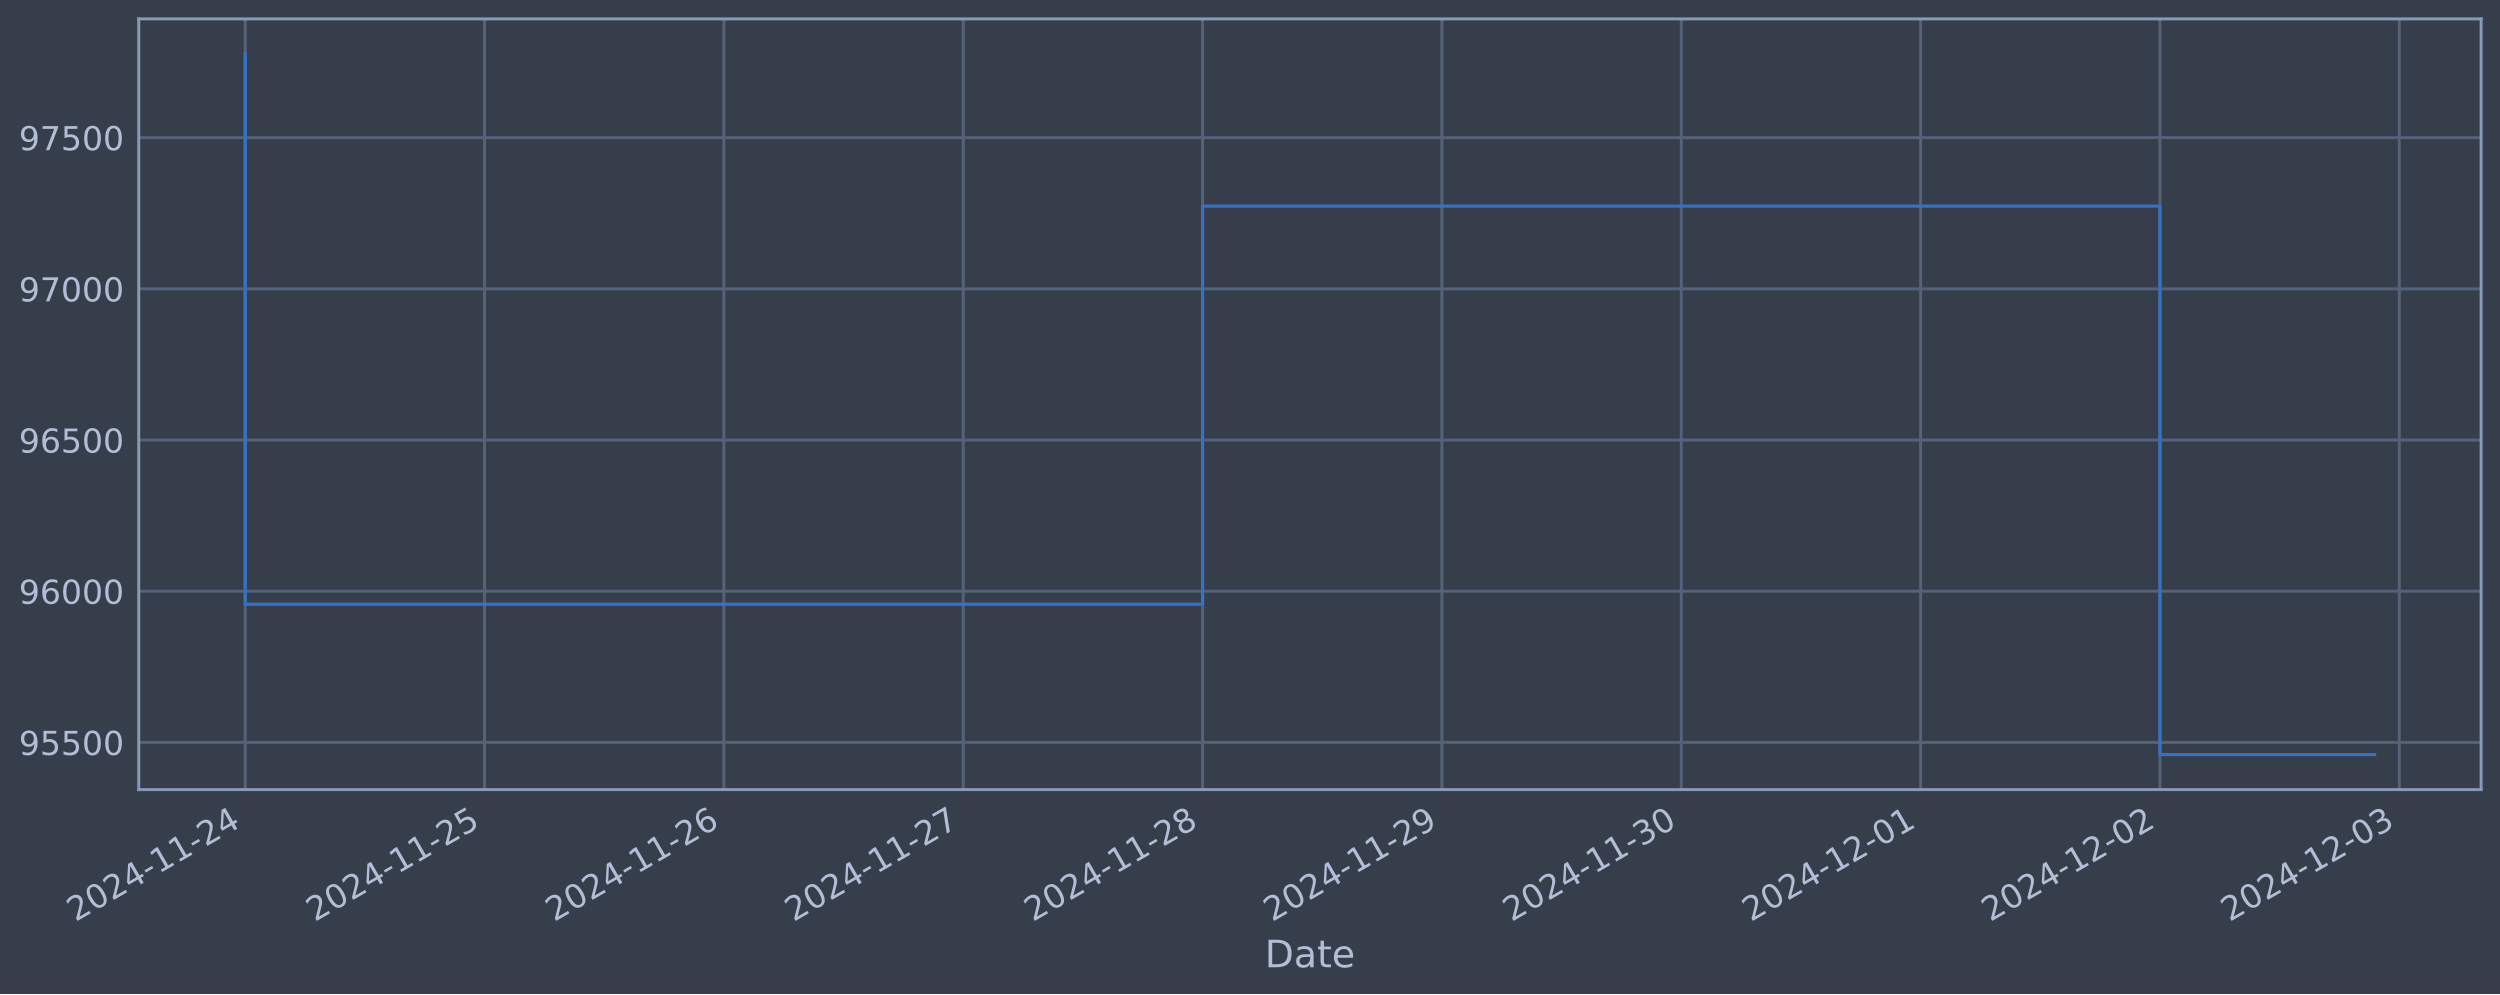
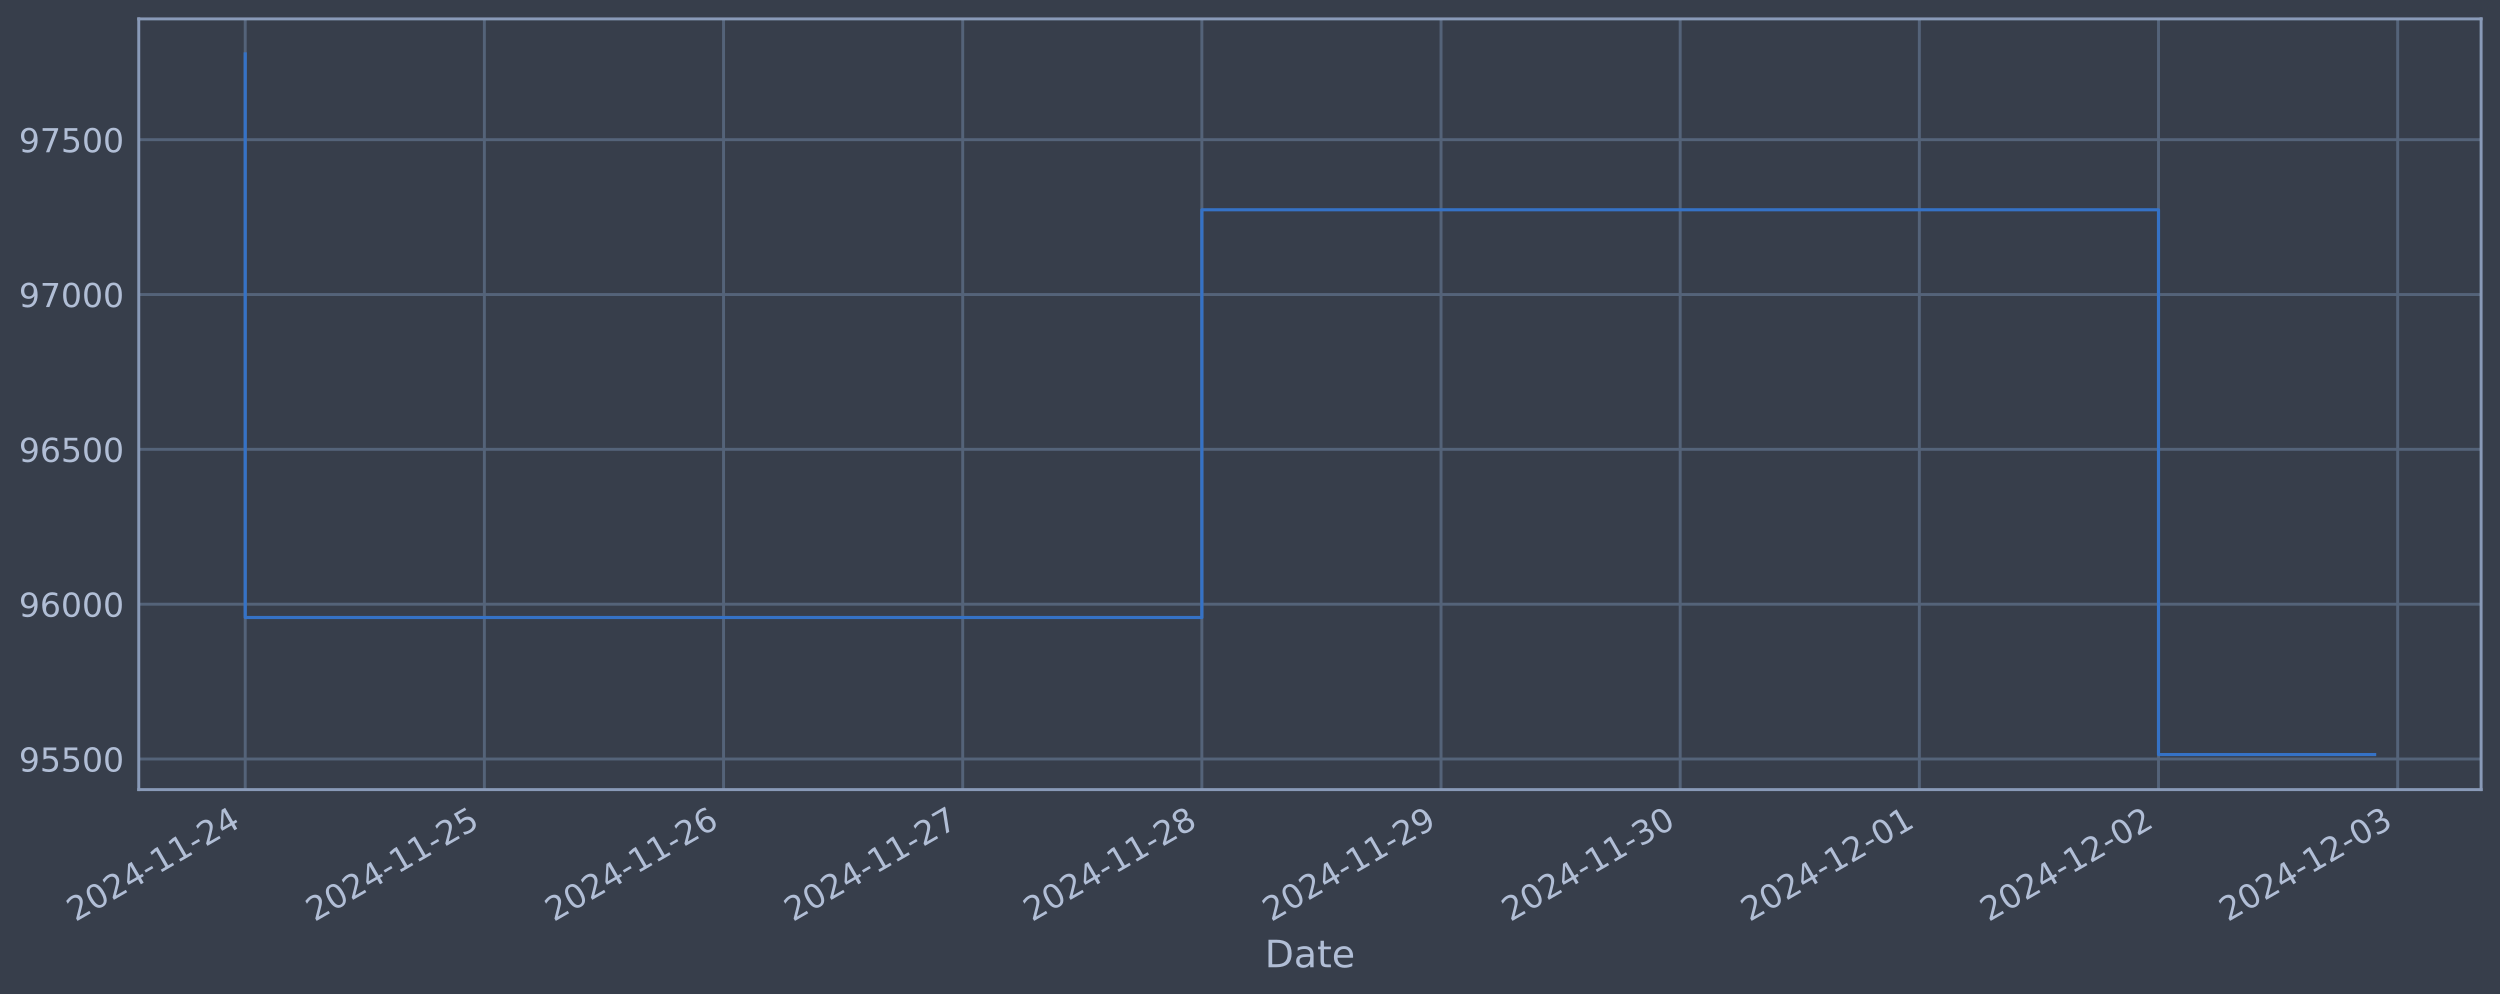
<svg xmlns="http://www.w3.org/2000/svg" xmlns:xlink="http://www.w3.org/1999/xlink" width="952.884pt" height="378.87pt" viewBox="0 0 952.884 378.87" version="1.1">
  <defs>
    <style type="text/css">*{stroke-linejoin: round; stroke-linecap: butt}</style>
  </defs>
  <g id="figure_1">
    <g id="patch_1">
      <path d="M 0 378.87  L 952.884 378.87  L 952.884 0  L 0 0  z " style="fill: #373e4b" />
    </g>
    <g id="axes_1">
      <g id="patch_2">
        <path d="M 52.884 300.96  L 945.684 300.96  L 945.684 7.2  L 52.884 7.2  z " style="fill: #373e4b" />
      </g>
      <g id="matplotlib.axis_1">
        <g id="xtick_1">
          <g id="line2d_1">
-             <path d="M 93.466 300.96  L 93.466 7.2  " clip-path="url(#pcbe85bc8d0)" style="fill: none; stroke: #546379; stroke-width: 1.12; stroke-linecap: square" />
+             <path d="M 93.466 300.96  L 93.466 7.2  " clip-path="url(#p9c90fe2511)" style="fill: none; stroke: #546379; stroke-width: 1.12; stroke-linecap: square" />
          </g>
          <g id="line2d_2" />
          <g id="text_1">
            <g style="fill: #b1bed6" transform="translate(28.74006 351.4642) rotate(-30) scale(0.126 -0.126)">
              <defs>
                <path id="DejaVuSans-32" d="M 1228 531  L 3431 531  L 3431 0  L 469 0  L 469 531  Q 828 903 1448 1529  Q 2069 2156 2228 2338  Q 2531 2678 2651 2914  Q 2772 3150 2772 3378  Q 2772 3750 2511 3984  Q 2250 4219 1831 4219  Q 1534 4219 1204 4116  Q 875 4013 500 3803  L 500 4441  Q 881 4594 1212 4672  Q 1544 4750 1819 4750  Q 2544 4750 2975 4387  Q 3406 4025 3406 3419  Q 3406 3131 3298 2873  Q 3191 2616 2906 2266  Q 2828 2175 2409 1742  Q 1991 1309 1228 531  z " transform="scale(0.015625)" />
                <path id="DejaVuSans-30" d="M 2034 4250  Q 1547 4250 1301 3770  Q 1056 3291 1056 2328  Q 1056 1369 1301 889  Q 1547 409 2034 409  Q 2525 409 2770 889  Q 3016 1369 3016 2328  Q 3016 3291 2770 3770  Q 2525 4250 2034 4250  z M 2034 4750  Q 2819 4750 3233 4129  Q 3647 3509 3647 2328  Q 3647 1150 3233 529  Q 2819 -91 2034 -91  Q 1250 -91 836 529  Q 422 1150 422 2328  Q 422 3509 836 4129  Q 1250 4750 2034 4750  z " transform="scale(0.015625)" />
                <path id="DejaVuSans-34" d="M 2419 4116  L 825 1625  L 2419 1625  L 2419 4116  z M 2253 4666  L 3047 4666  L 3047 1625  L 3713 1625  L 3713 1100  L 3047 1100  L 3047 0  L 2419 0  L 2419 1100  L 313 1100  L 313 1709  L 2253 4666  z " transform="scale(0.015625)" />
                <path id="DejaVuSans-2d" d="M 313 2009  L 1997 2009  L 1997 1497  L 313 1497  L 313 2009  z " transform="scale(0.015625)" />
                <path id="DejaVuSans-31" d="M 794 531  L 1825 531  L 1825 4091  L 703 3866  L 703 4441  L 1819 4666  L 2450 4666  L 2450 531  L 3481 531  L 3481 0  L 794 0  L 794 531  z " transform="scale(0.015625)" />
              </defs>
              <use xlink:href="#DejaVuSans-32" />
              <use xlink:href="#DejaVuSans-30" x="63.623" />
              <use xlink:href="#DejaVuSans-32" x="127.246" />
              <use xlink:href="#DejaVuSans-34" x="190.869" />
              <use xlink:href="#DejaVuSans-2d" x="254.492" />
              <use xlink:href="#DejaVuSans-31" x="290.576" />
              <use xlink:href="#DejaVuSans-31" x="354.199" />
              <use xlink:href="#DejaVuSans-2d" x="417.822" />
              <use xlink:href="#DejaVuSans-32" x="453.906" />
              <use xlink:href="#DejaVuSans-34" x="517.529" />
            </g>
          </g>
        </g>
        <g id="xtick_2">
          <g id="line2d_3">
-             <path d="M 184.691 300.96  L 184.691 7.2  " clip-path="url(#pcbe85bc8d0)" style="fill: none; stroke: #546379; stroke-width: 1.12; stroke-linecap: square" />
+             <path d="M 184.623 300.96  L 184.623 7.2  " clip-path="url(#p9c90fe2511)" style="fill: none; stroke: #546379; stroke-width: 1.12; stroke-linecap: square" />
          </g>
          <g id="line2d_4" />
          <g id="text_2">
-             <g style="fill: #b1bed6" transform="translate(119.9658 351.4642) rotate(-30) scale(0.126 -0.126)">
+             <g style="fill: #b1bed6" transform="translate(119.8972 351.4642) rotate(-30) scale(0.126 -0.126)">
              <defs>
                <path id="DejaVuSans-35" d="M 691 4666  L 3169 4666  L 3169 4134  L 1269 4134  L 1269 2991  Q 1406 3038 1543 3061  Q 1681 3084 1819 3084  Q 2600 3084 3056 2656  Q 3513 2228 3513 1497  Q 3513 744 3044 326  Q 2575 -91 1722 -91  Q 1428 -91 1123 -41  Q 819 9 494 109  L 494 744  Q 775 591 1075 516  Q 1375 441 1709 441  Q 2250 441 2565 725  Q 2881 1009 2881 1497  Q 2881 1984 2565 2268  Q 2250 2553 1709 2553  Q 1456 2553 1204 2497  Q 953 2441 691 2322  L 691 4666  z " transform="scale(0.015625)" />
              </defs>
              <use xlink:href="#DejaVuSans-32" />
              <use xlink:href="#DejaVuSans-30" x="63.623" />
              <use xlink:href="#DejaVuSans-32" x="127.246" />
              <use xlink:href="#DejaVuSans-34" x="190.869" />
              <use xlink:href="#DejaVuSans-2d" x="254.492" />
              <use xlink:href="#DejaVuSans-31" x="290.576" />
              <use xlink:href="#DejaVuSans-31" x="354.199" />
              <use xlink:href="#DejaVuSans-2d" x="417.822" />
              <use xlink:href="#DejaVuSans-32" x="453.906" />
              <use xlink:href="#DejaVuSans-35" x="517.529" />
            </g>
          </g>
        </g>
        <g id="xtick_3">
          <g id="line2d_5">
-             <path d="M 275.917 300.96  L 275.917 7.2  " clip-path="url(#pcbe85bc8d0)" style="fill: none; stroke: #546379; stroke-width: 1.12; stroke-linecap: square" />
+             <path d="M 275.78 300.96  L 275.78 7.2  " clip-path="url(#p9c90fe2511)" style="fill: none; stroke: #546379; stroke-width: 1.12; stroke-linecap: square" />
          </g>
          <g id="line2d_6" />
          <g id="text_3">
-             <g style="fill: #b1bed6" transform="translate(211.1915 351.4642) rotate(-30) scale(0.126 -0.126)">
+             <g style="fill: #b1bed6" transform="translate(211.0544 351.4642) rotate(-30) scale(0.126 -0.126)">
              <defs>
                <path id="DejaVuSans-36" d="M 2113 2584  Q 1688 2584 1439 2293  Q 1191 2003 1191 1497  Q 1191 994 1439 701  Q 1688 409 2113 409  Q 2538 409 2786 701  Q 3034 994 3034 1497  Q 3034 2003 2786 2293  Q 2538 2584 2113 2584  z M 3366 4563  L 3366 3988  Q 3128 4100 2886 4159  Q 2644 4219 2406 4219  Q 1781 4219 1451 3797  Q 1122 3375 1075 2522  Q 1259 2794 1537 2939  Q 1816 3084 2150 3084  Q 2853 3084 3261 2657  Q 3669 2231 3669 1497  Q 3669 778 3244 343  Q 2819 -91 2113 -91  Q 1303 -91 875 529  Q 447 1150 447 2328  Q 447 3434 972 4092  Q 1497 4750 2381 4750  Q 2619 4750 2861 4703  Q 3103 4656 3366 4563  z " transform="scale(0.015625)" />
              </defs>
              <use xlink:href="#DejaVuSans-32" />
              <use xlink:href="#DejaVuSans-30" x="63.623" />
              <use xlink:href="#DejaVuSans-32" x="127.246" />
              <use xlink:href="#DejaVuSans-34" x="190.869" />
              <use xlink:href="#DejaVuSans-2d" x="254.492" />
              <use xlink:href="#DejaVuSans-31" x="290.576" />
              <use xlink:href="#DejaVuSans-31" x="354.199" />
              <use xlink:href="#DejaVuSans-2d" x="417.822" />
              <use xlink:href="#DejaVuSans-32" x="453.906" />
              <use xlink:href="#DejaVuSans-36" x="517.529" />
            </g>
          </g>
        </g>
        <g id="xtick_4">
          <g id="line2d_7">
-             <path d="M 367.143 300.96  L 367.143 7.2  " clip-path="url(#pcbe85bc8d0)" style="fill: none; stroke: #546379; stroke-width: 1.12; stroke-linecap: square" />
+             <path d="M 366.937 300.96  L 366.937 7.2  " clip-path="url(#p9c90fe2511)" style="fill: none; stroke: #546379; stroke-width: 1.12; stroke-linecap: square" />
          </g>
          <g id="line2d_8" />
          <g id="text_4">
-             <g style="fill: #b1bed6" transform="translate(302.4172 351.4642) rotate(-30) scale(0.126 -0.126)">
+             <g style="fill: #b1bed6" transform="translate(302.2115 351.4642) rotate(-30) scale(0.126 -0.126)">
              <defs>
                <path id="DejaVuSans-37" d="M 525 4666  L 3525 4666  L 3525 4397  L 1831 0  L 1172 0  L 2766 4134  L 525 4134  L 525 4666  z " transform="scale(0.015625)" />
              </defs>
              <use xlink:href="#DejaVuSans-32" />
              <use xlink:href="#DejaVuSans-30" x="63.623" />
              <use xlink:href="#DejaVuSans-32" x="127.246" />
              <use xlink:href="#DejaVuSans-34" x="190.869" />
              <use xlink:href="#DejaVuSans-2d" x="254.492" />
              <use xlink:href="#DejaVuSans-31" x="290.576" />
              <use xlink:href="#DejaVuSans-31" x="354.199" />
              <use xlink:href="#DejaVuSans-2d" x="417.822" />
              <use xlink:href="#DejaVuSans-32" x="453.906" />
              <use xlink:href="#DejaVuSans-37" x="517.529" />
            </g>
          </g>
        </g>
        <g id="xtick_5">
          <g id="line2d_9">
-             <path d="M 458.368 300.96  L 458.368 7.2  " clip-path="url(#pcbe85bc8d0)" style="fill: none; stroke: #546379; stroke-width: 1.12; stroke-linecap: square" />
+             <path d="M 458.094 300.96  L 458.094 7.2  " clip-path="url(#p9c90fe2511)" style="fill: none; stroke: #546379; stroke-width: 1.12; stroke-linecap: square" />
          </g>
          <g id="line2d_10" />
          <g id="text_5">
-             <g style="fill: #b1bed6" transform="translate(393.6429 351.4642) rotate(-30) scale(0.126 -0.126)">
+             <g style="fill: #b1bed6" transform="translate(393.3687 351.4642) rotate(-30) scale(0.126 -0.126)">
              <defs>
                <path id="DejaVuSans-38" d="M 2034 2216  Q 1584 2216 1326 1975  Q 1069 1734 1069 1313  Q 1069 891 1326 650  Q 1584 409 2034 409  Q 2484 409 2743 651  Q 3003 894 3003 1313  Q 3003 1734 2745 1975  Q 2488 2216 2034 2216  z M 1403 2484  Q 997 2584 770 2862  Q 544 3141 544 3541  Q 544 4100 942 4425  Q 1341 4750 2034 4750  Q 2731 4750 3128 4425  Q 3525 4100 3525 3541  Q 3525 3141 3298 2862  Q 3072 2584 2669 2484  Q 3125 2378 3379 2068  Q 3634 1759 3634 1313  Q 3634 634 3220 271  Q 2806 -91 2034 -91  Q 1263 -91 848 271  Q 434 634 434 1313  Q 434 1759 690 2068  Q 947 2378 1403 2484  z M 1172 3481  Q 1172 3119 1398 2916  Q 1625 2713 2034 2713  Q 2441 2713 2670 2916  Q 2900 3119 2900 3481  Q 2900 3844 2670 4047  Q 2441 4250 2034 4250  Q 1625 4250 1398 4047  Q 1172 3844 1172 3481  z " transform="scale(0.015625)" />
              </defs>
              <use xlink:href="#DejaVuSans-32" />
              <use xlink:href="#DejaVuSans-30" x="63.623" />
              <use xlink:href="#DejaVuSans-32" x="127.246" />
              <use xlink:href="#DejaVuSans-34" x="190.869" />
              <use xlink:href="#DejaVuSans-2d" x="254.492" />
              <use xlink:href="#DejaVuSans-31" x="290.576" />
              <use xlink:href="#DejaVuSans-31" x="354.199" />
              <use xlink:href="#DejaVuSans-2d" x="417.822" />
              <use xlink:href="#DejaVuSans-32" x="453.906" />
              <use xlink:href="#DejaVuSans-38" x="517.529" />
            </g>
          </g>
        </g>
        <g id="xtick_6">
          <g id="line2d_11">
-             <path d="M 549.594 300.96  L 549.594 7.2  " clip-path="url(#pcbe85bc8d0)" style="fill: none; stroke: #546379; stroke-width: 1.12; stroke-linecap: square" />
+             <path d="M 549.251 300.96  L 549.251 7.2  " clip-path="url(#p9c90fe2511)" style="fill: none; stroke: #546379; stroke-width: 1.12; stroke-linecap: square" />
          </g>
          <g id="line2d_12" />
          <g id="text_6">
-             <g style="fill: #b1bed6" transform="translate(484.8686 351.4642) rotate(-30) scale(0.126 -0.126)">
+             <g style="fill: #b1bed6" transform="translate(484.5259 351.4642) rotate(-30) scale(0.126 -0.126)">
              <defs>
                <path id="DejaVuSans-39" d="M 703 97  L 703 672  Q 941 559 1184 500  Q 1428 441 1663 441  Q 2288 441 2617 861  Q 2947 1281 2994 2138  Q 2813 1869 2534 1725  Q 2256 1581 1919 1581  Q 1219 1581 811 2004  Q 403 2428 403 3163  Q 403 3881 828 4315  Q 1253 4750 1959 4750  Q 2769 4750 3195 4129  Q 3622 3509 3622 2328  Q 3622 1225 3098 567  Q 2575 -91 1691 -91  Q 1453 -91 1209 -44  Q 966 3 703 97  z M 1959 2075  Q 2384 2075 2632 2365  Q 2881 2656 2881 3163  Q 2881 3666 2632 3958  Q 2384 4250 1959 4250  Q 1534 4250 1286 3958  Q 1038 3666 1038 3163  Q 1038 2656 1286 2365  Q 1534 2075 1959 2075  z " transform="scale(0.015625)" />
              </defs>
              <use xlink:href="#DejaVuSans-32" />
              <use xlink:href="#DejaVuSans-30" x="63.623" />
              <use xlink:href="#DejaVuSans-32" x="127.246" />
              <use xlink:href="#DejaVuSans-34" x="190.869" />
              <use xlink:href="#DejaVuSans-2d" x="254.492" />
              <use xlink:href="#DejaVuSans-31" x="290.576" />
              <use xlink:href="#DejaVuSans-31" x="354.199" />
              <use xlink:href="#DejaVuSans-2d" x="417.822" />
              <use xlink:href="#DejaVuSans-32" x="453.906" />
              <use xlink:href="#DejaVuSans-39" x="517.529" />
            </g>
          </g>
        </g>
        <g id="xtick_7">
          <g id="line2d_13">
-             <path d="M 640.82 300.96  L 640.82 7.2  " clip-path="url(#pcbe85bc8d0)" style="fill: none; stroke: #546379; stroke-width: 1.12; stroke-linecap: square" />
+             <path d="M 640.409 300.96  L 640.409 7.2  " clip-path="url(#p9c90fe2511)" style="fill: none; stroke: #546379; stroke-width: 1.12; stroke-linecap: square" />
          </g>
          <g id="line2d_14" />
          <g id="text_7">
-             <g style="fill: #b1bed6" transform="translate(576.0943 351.4642) rotate(-30) scale(0.126 -0.126)">
+             <g style="fill: #b1bed6" transform="translate(575.683 351.4642) rotate(-30) scale(0.126 -0.126)">
              <defs>
                <path id="DejaVuSans-33" d="M 2597 2516  Q 3050 2419 3304 2112  Q 3559 1806 3559 1356  Q 3559 666 3084 287  Q 2609 -91 1734 -91  Q 1441 -91 1130 -33  Q 819 25 488 141  L 488 750  Q 750 597 1062 519  Q 1375 441 1716 441  Q 2309 441 2620 675  Q 2931 909 2931 1356  Q 2931 1769 2642 2001  Q 2353 2234 1838 2234  L 1294 2234  L 1294 2753  L 1863 2753  Q 2328 2753 2575 2939  Q 2822 3125 2822 3475  Q 2822 3834 2567 4026  Q 2313 4219 1838 4219  Q 1578 4219 1281 4162  Q 984 4106 628 3988  L 628 4550  Q 988 4650 1302 4700  Q 1616 4750 1894 4750  Q 2613 4750 3031 4423  Q 3450 4097 3450 3541  Q 3450 3153 3228 2886  Q 3006 2619 2597 2516  z " transform="scale(0.015625)" />
              </defs>
              <use xlink:href="#DejaVuSans-32" />
              <use xlink:href="#DejaVuSans-30" x="63.623" />
              <use xlink:href="#DejaVuSans-32" x="127.246" />
              <use xlink:href="#DejaVuSans-34" x="190.869" />
              <use xlink:href="#DejaVuSans-2d" x="254.492" />
              <use xlink:href="#DejaVuSans-31" x="290.576" />
              <use xlink:href="#DejaVuSans-31" x="354.199" />
              <use xlink:href="#DejaVuSans-2d" x="417.822" />
              <use xlink:href="#DejaVuSans-33" x="453.906" />
              <use xlink:href="#DejaVuSans-30" x="517.529" />
            </g>
          </g>
        </g>
        <g id="xtick_8">
          <g id="line2d_15">
-             <path d="M 732.046 300.96  L 732.046 7.2  " clip-path="url(#pcbe85bc8d0)" style="fill: none; stroke: #546379; stroke-width: 1.12; stroke-linecap: square" />
+             <path d="M 731.566 300.96  L 731.566 7.2  " clip-path="url(#p9c90fe2511)" style="fill: none; stroke: #546379; stroke-width: 1.12; stroke-linecap: square" />
          </g>
          <g id="line2d_16" />
          <g id="text_8">
-             <g style="fill: #b1bed6" transform="translate(667.32 351.4642) rotate(-30) scale(0.126 -0.126)">
+             <g style="fill: #b1bed6" transform="translate(666.8402 351.4642) rotate(-30) scale(0.126 -0.126)">
              <use xlink:href="#DejaVuSans-32" />
              <use xlink:href="#DejaVuSans-30" x="63.623" />
              <use xlink:href="#DejaVuSans-32" x="127.246" />
              <use xlink:href="#DejaVuSans-34" x="190.869" />
              <use xlink:href="#DejaVuSans-2d" x="254.492" />
              <use xlink:href="#DejaVuSans-31" x="290.576" />
              <use xlink:href="#DejaVuSans-32" x="354.199" />
              <use xlink:href="#DejaVuSans-2d" x="417.822" />
              <use xlink:href="#DejaVuSans-30" x="453.906" />
              <use xlink:href="#DejaVuSans-31" x="517.529" />
            </g>
          </g>
        </g>
        <g id="xtick_9">
          <g id="line2d_17">
-             <path d="M 823.271 300.96  L 823.271 7.2  " clip-path="url(#pcbe85bc8d0)" style="fill: none; stroke: #546379; stroke-width: 1.12; stroke-linecap: square" />
+             <path d="M 822.723 300.96  L 822.723 7.2  " clip-path="url(#p9c90fe2511)" style="fill: none; stroke: #546379; stroke-width: 1.12; stroke-linecap: square" />
          </g>
          <g id="line2d_18" />
          <g id="text_9">
-             <g style="fill: #b1bed6" transform="translate(758.5457 351.4642) rotate(-30) scale(0.126 -0.126)">
+             <g style="fill: #b1bed6" transform="translate(757.9974 351.4642) rotate(-30) scale(0.126 -0.126)">
              <use xlink:href="#DejaVuSans-32" />
              <use xlink:href="#DejaVuSans-30" x="63.623" />
              <use xlink:href="#DejaVuSans-32" x="127.246" />
              <use xlink:href="#DejaVuSans-34" x="190.869" />
              <use xlink:href="#DejaVuSans-2d" x="254.492" />
              <use xlink:href="#DejaVuSans-31" x="290.576" />
              <use xlink:href="#DejaVuSans-32" x="354.199" />
              <use xlink:href="#DejaVuSans-2d" x="417.822" />
              <use xlink:href="#DejaVuSans-30" x="453.906" />
              <use xlink:href="#DejaVuSans-32" x="517.529" />
            </g>
          </g>
        </g>
        <g id="xtick_10">
          <g id="line2d_19">
-             <path d="M 914.497 300.96  L 914.497 7.2  " clip-path="url(#pcbe85bc8d0)" style="fill: none; stroke: #546379; stroke-width: 1.12; stroke-linecap: square" />
+             <path d="M 913.88 300.96  L 913.88 7.2  " clip-path="url(#p9c90fe2511)" style="fill: none; stroke: #546379; stroke-width: 1.12; stroke-linecap: square" />
          </g>
          <g id="line2d_20" />
          <g id="text_10">
-             <g style="fill: #b1bed6" transform="translate(849.7714 351.4642) rotate(-30) scale(0.126 -0.126)">
+             <g style="fill: #b1bed6" transform="translate(849.1545 351.4642) rotate(-30) scale(0.126 -0.126)">
              <use xlink:href="#DejaVuSans-32" />
              <use xlink:href="#DejaVuSans-30" x="63.623" />
              <use xlink:href="#DejaVuSans-32" x="127.246" />
              <use xlink:href="#DejaVuSans-34" x="190.869" />
              <use xlink:href="#DejaVuSans-2d" x="254.492" />
              <use xlink:href="#DejaVuSans-31" x="290.576" />
              <use xlink:href="#DejaVuSans-32" x="354.199" />
              <use xlink:href="#DejaVuSans-2d" x="417.822" />
              <use xlink:href="#DejaVuSans-30" x="453.906" />
              <use xlink:href="#DejaVuSans-33" x="517.529" />
            </g>
          </g>
        </g>
        <g id="text_11">
          <g style="fill: #b1bed6" transform="translate(482.0746 368.6753) scale(0.144 -0.144)">
            <defs>
              <path id="DejaVuSans-44" d="M 1259 4147  L 1259 519  L 2022 519  Q 2988 519 3436 956  Q 3884 1394 3884 2338  Q 3884 3275 3436 3711  Q 2988 4147 2022 4147  L 1259 4147  z M 628 4666  L 1925 4666  Q 3281 4666 3915 4102  Q 4550 3538 4550 2338  Q 4550 1131 3912 565  Q 3275 0 1925 0  L 628 0  L 628 4666  z " transform="scale(0.015625)" />
              <path id="DejaVuSans-61" d="M 2194 1759  Q 1497 1759 1228 1600  Q 959 1441 959 1056  Q 959 750 1161 570  Q 1363 391 1709 391  Q 2188 391 2477 730  Q 2766 1069 2766 1631  L 2766 1759  L 2194 1759  z M 3341 1997  L 3341 0  L 2766 0  L 2766 531  Q 2569 213 2275 61  Q 1981 -91 1556 -91  Q 1019 -91 701 211  Q 384 513 384 1019  Q 384 1609 779 1909  Q 1175 2209 1959 2209  L 2766 2209  L 2766 2266  Q 2766 2663 2505 2880  Q 2244 3097 1772 3097  Q 1472 3097 1187 3025  Q 903 2953 641 2809  L 641 3341  Q 956 3463 1253 3523  Q 1550 3584 1831 3584  Q 2591 3584 2966 3190  Q 3341 2797 3341 1997  z " transform="scale(0.015625)" />
              <path id="DejaVuSans-74" d="M 1172 4494  L 1172 3500  L 2356 3500  L 2356 3053  L 1172 3053  L 1172 1153  Q 1172 725 1289 603  Q 1406 481 1766 481  L 2356 481  L 2356 0  L 1766 0  Q 1100 0 847 248  Q 594 497 594 1153  L 594 3053  L 172 3053  L 172 3500  L 594 3500  L 594 4494  L 1172 4494  z " transform="scale(0.015625)" />
              <path id="DejaVuSans-65" d="M 3597 1894  L 3597 1613  L 953 1613  Q 991 1019 1311 708  Q 1631 397 2203 397  Q 2534 397 2845 478  Q 3156 559 3463 722  L 3463 178  Q 3153 47 2828 -22  Q 2503 -91 2169 -91  Q 1331 -91 842 396  Q 353 884 353 1716  Q 353 2575 817 3079  Q 1281 3584 2069 3584  Q 2775 3584 3186 3129  Q 3597 2675 3597 1894  z M 3022 2063  Q 3016 2534 2758 2815  Q 2500 3097 2075 3097  Q 1594 3097 1305 2825  Q 1016 2553 972 2059  L 3022 2063  z " transform="scale(0.015625)" />
            </defs>
            <use xlink:href="#DejaVuSans-44" />
            <use xlink:href="#DejaVuSans-61" x="77.002" />
            <use xlink:href="#DejaVuSans-74" x="138.281" />
            <use xlink:href="#DejaVuSans-65" x="177.49" />
          </g>
        </g>
      </g>
      <g id="matplotlib.axis_2">
        <g id="ytick_1">
          <g id="line2d_21">
-             <path d="M 52.884 282.977  L 945.684 282.977  " clip-path="url(#pcbe85bc8d0)" style="fill: none; stroke: #546379; stroke-width: 1.12; stroke-linecap: square" />
+             <path d="M 52.884 289.296  L 945.684 289.296  " clip-path="url(#p9c90fe2511)" style="fill: none; stroke: #546379; stroke-width: 1.12; stroke-linecap: square" />
          </g>
          <g id="line2d_22" />
          <g id="text_12">
-             <g style="fill: #b1bed6" transform="translate(7.2 287.7638) scale(0.126 -0.126)">
+             <g style="fill: #b1bed6" transform="translate(7.2 294.0826) scale(0.126 -0.126)">
              <use xlink:href="#DejaVuSans-39" />
              <use xlink:href="#DejaVuSans-35" x="63.623" />
              <use xlink:href="#DejaVuSans-35" x="127.246" />
              <use xlink:href="#DejaVuSans-30" x="190.869" />
              <use xlink:href="#DejaVuSans-30" x="254.492" />
            </g>
          </g>
        </g>
        <g id="ytick_2">
          <g id="line2d_23">
-             <path d="M 52.884 225.35  L 945.684 225.35  " clip-path="url(#pcbe85bc8d0)" style="fill: none; stroke: #546379; stroke-width: 1.12; stroke-linecap: square" />
+             <path d="M 52.884 230.282  L 945.684 230.282  " clip-path="url(#p9c90fe2511)" style="fill: none; stroke: #546379; stroke-width: 1.12; stroke-linecap: square" />
          </g>
          <g id="line2d_24" />
          <g id="text_13">
-             <g style="fill: #b1bed6" transform="translate(7.2 230.1373) scale(0.126 -0.126)">
+             <g style="fill: #b1bed6" transform="translate(7.2 235.0685) scale(0.126 -0.126)">
              <use xlink:href="#DejaVuSans-39" />
              <use xlink:href="#DejaVuSans-36" x="63.623" />
              <use xlink:href="#DejaVuSans-30" x="127.246" />
              <use xlink:href="#DejaVuSans-30" x="190.869" />
              <use xlink:href="#DejaVuSans-30" x="254.492" />
            </g>
          </g>
        </g>
        <g id="ytick_3">
          <g id="line2d_25">
-             <path d="M 52.884 167.724  L 945.684 167.724  " clip-path="url(#pcbe85bc8d0)" style="fill: none; stroke: #546379; stroke-width: 1.12; stroke-linecap: square" />
+             <path d="M 52.884 171.267  L 945.684 171.267  " clip-path="url(#p9c90fe2511)" style="fill: none; stroke: #546379; stroke-width: 1.12; stroke-linecap: square" />
          </g>
          <g id="line2d_26" />
          <g id="text_14">
-             <g style="fill: #b1bed6" transform="translate(7.2 172.5108) scale(0.126 -0.126)">
+             <g style="fill: #b1bed6" transform="translate(7.2 176.0545) scale(0.126 -0.126)">
              <use xlink:href="#DejaVuSans-39" />
              <use xlink:href="#DejaVuSans-36" x="63.623" />
              <use xlink:href="#DejaVuSans-35" x="127.246" />
              <use xlink:href="#DejaVuSans-30" x="190.869" />
              <use xlink:href="#DejaVuSans-30" x="254.492" />
            </g>
          </g>
        </g>
        <g id="ytick_4">
          <g id="line2d_27">
-             <path d="M 52.884 110.097  L 945.684 110.097  " clip-path="url(#pcbe85bc8d0)" style="fill: none; stroke: #546379; stroke-width: 1.12; stroke-linecap: square" />
+             <path d="M 52.884 112.253  L 945.684 112.253  " clip-path="url(#p9c90fe2511)" style="fill: none; stroke: #546379; stroke-width: 1.12; stroke-linecap: square" />
          </g>
          <g id="line2d_28" />
          <g id="text_15">
-             <g style="fill: #b1bed6" transform="translate(7.2 114.8844) scale(0.126 -0.126)">
+             <g style="fill: #b1bed6" transform="translate(7.2 117.0405) scale(0.126 -0.126)">
              <use xlink:href="#DejaVuSans-39" />
              <use xlink:href="#DejaVuSans-37" x="63.623" />
              <use xlink:href="#DejaVuSans-30" x="127.246" />
              <use xlink:href="#DejaVuSans-30" x="190.869" />
              <use xlink:href="#DejaVuSans-30" x="254.492" />
            </g>
          </g>
        </g>
        <g id="ytick_5">
          <g id="line2d_29">
-             <path d="M 52.884 52.471  L 945.684 52.471  " clip-path="url(#pcbe85bc8d0)" style="fill: none; stroke: #546379; stroke-width: 1.12; stroke-linecap: square" />
+             <path d="M 52.884 53.239  L 945.684 53.239  " clip-path="url(#p9c90fe2511)" style="fill: none; stroke: #546379; stroke-width: 1.12; stroke-linecap: square" />
          </g>
          <g id="line2d_30" />
          <g id="text_16">
-             <g style="fill: #b1bed6" transform="translate(7.2 57.25789) scale(0.126 -0.126)">
+             <g style="fill: #b1bed6" transform="translate(7.2 58.02643) scale(0.126 -0.126)">
              <use xlink:href="#DejaVuSans-39" />
              <use xlink:href="#DejaVuSans-37" x="63.623" />
              <use xlink:href="#DejaVuSans-35" x="127.246" />
              <use xlink:href="#DejaVuSans-30" x="190.869" />
              <use xlink:href="#DejaVuSans-30" x="254.492" />
            </g>
          </g>
        </g>
      </g>
      <g id="line2d_31">
-         <path d="M 93.466 20.553  L 93.466 230.307  L 458.368 230.307  L 458.368 78.562  L 823.271 78.562  L 823.271 287.607  L 905.102 287.607  " clip-path="url(#pcbe85bc8d0)" style="fill: none; stroke: #3572c6; stroke-width: 1.2; stroke-linecap: square" />
+         <path d="M 93.466 20.553  L 93.466 235.358  L 458.094 235.358  L 458.094 79.959  L 822.723 79.959  L 822.723 287.607  L 905.102 287.607  " clip-path="url(#p9c90fe2511)" style="fill: none; stroke: #3572c6; stroke-width: 1.2; stroke-linecap: square" />
      </g>
      <g id="patch_3">
        <path d="M 52.884 300.96  L 52.884 7.2  " style="fill: none; stroke: #899ab8; stroke-width: 1.12; stroke-linejoin: miter; stroke-linecap: square" />
      </g>
      <g id="patch_4">
        <path d="M 945.684 300.96  L 945.684 7.2  " style="fill: none; stroke: #899ab8; stroke-width: 1.12; stroke-linejoin: miter; stroke-linecap: square" />
      </g>
      <g id="patch_5">
        <path d="M 52.884 300.96  L 945.684 300.96  " style="fill: none; stroke: #899ab8; stroke-width: 1.12; stroke-linejoin: miter; stroke-linecap: square" />
      </g>
      <g id="patch_6">
        <path d="M 52.884 7.2  L 945.684 7.2  " style="fill: none; stroke: #899ab8; stroke-width: 1.12; stroke-linejoin: miter; stroke-linecap: square" />
      </g>
    </g>
  </g>
  <defs>
-     <clipPath id="pcbe85bc8d0">
+     <clipPath id="p9c90fe2511">
      <rect x="52.884" y="7.2" width="892.8" height="293.76" />
    </clipPath>
  </defs>
</svg>
